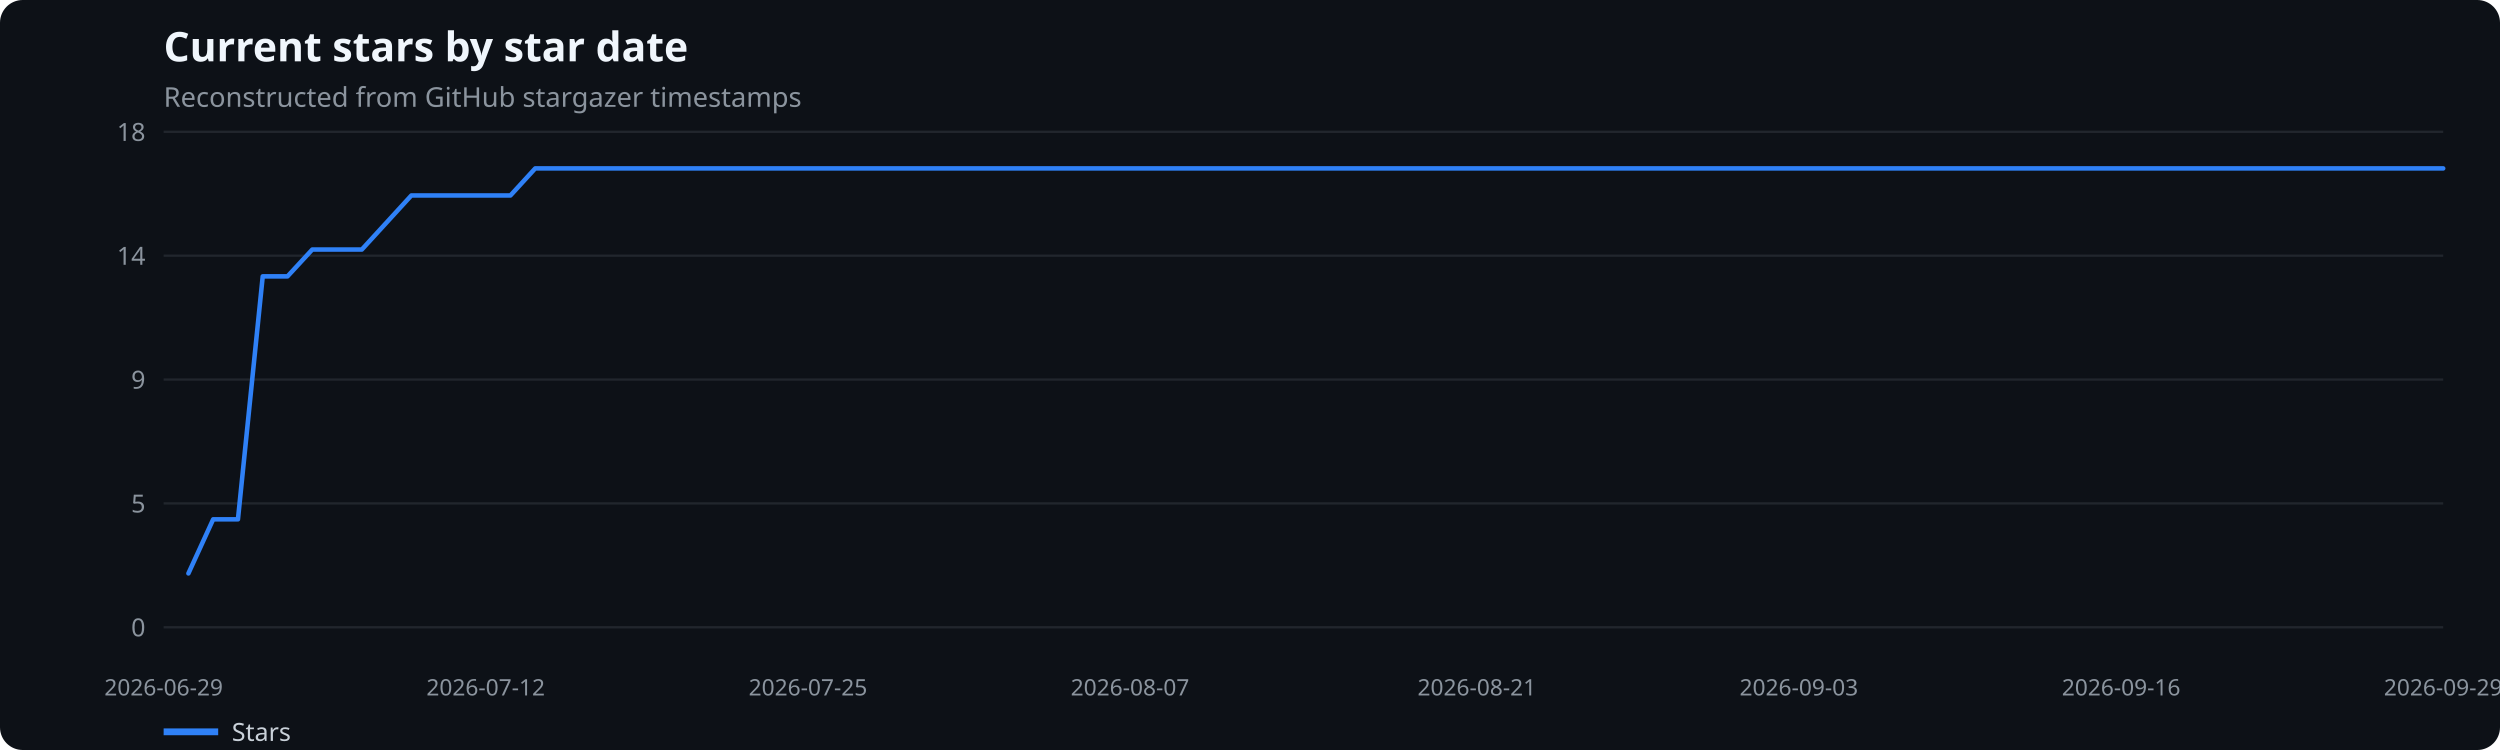
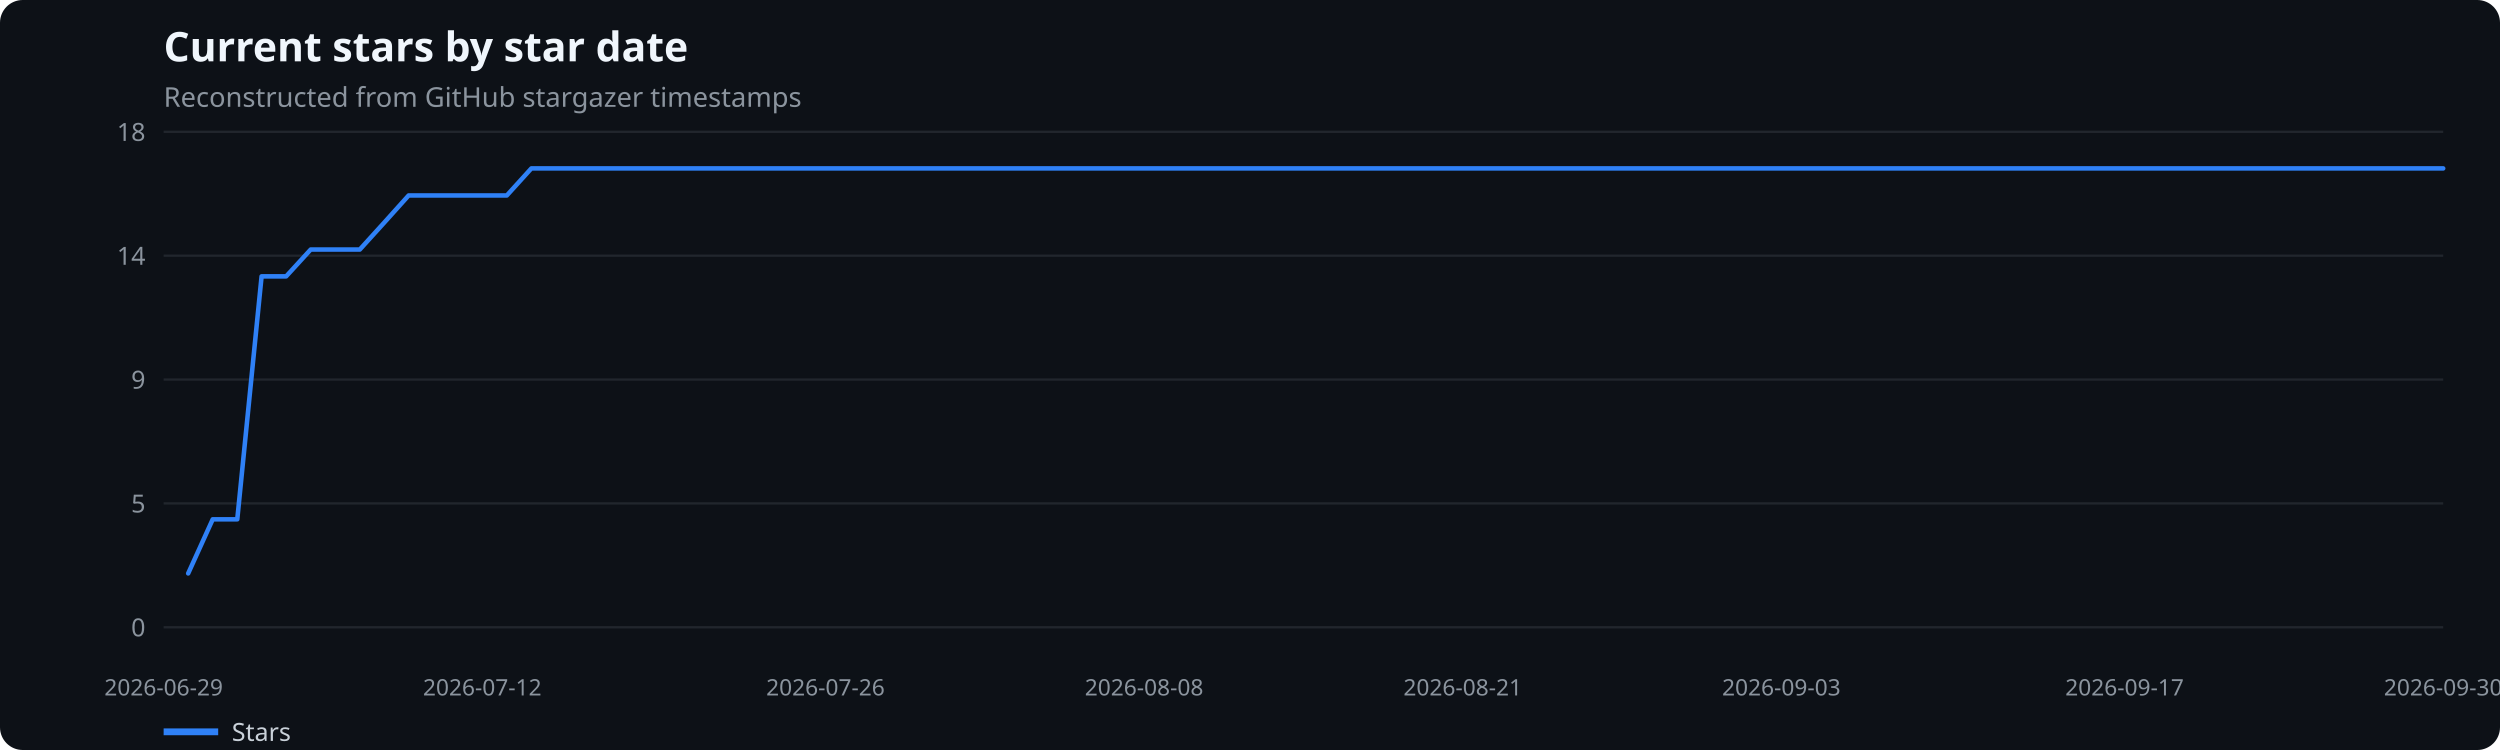
<svg xmlns="http://www.w3.org/2000/svg" width="1100" height="330" viewBox="0 0 1100 330" role="img" aria-label="Current stars by star date">
  <rect width="100%" height="100%" fill="#0d1117" rx="10" />
  <text x="72" y="27" fill="#f0f6fc" font-family="system-ui,sans-serif" font-size="18" font-weight="600">Current stars by star date</text>
  <text x="72" y="47" fill="#8b949e" font-family="system-ui,sans-serif" font-size="12">Reconstructed from GitHub stargazer timestamps</text>
  <line x1="72" x2="1075" y1="276.0" y2="276.0" stroke="#21262d" />
  <text x="64" y="280.0" text-anchor="end" fill="#8b949e" font-family="system-ui,sans-serif" font-size="11">0</text>
  <line x1="72" x2="1075" y1="221.5" y2="221.5" stroke="#21262d" />
  <text x="64" y="225.5" text-anchor="end" fill="#8b949e" font-family="system-ui,sans-serif" font-size="11">5</text>
  <line x1="72" x2="1075" y1="167.0" y2="167.0" stroke="#21262d" />
  <text x="64" y="171.0" text-anchor="end" fill="#8b949e" font-family="system-ui,sans-serif" font-size="11">9</text>
  <line x1="72" x2="1075" y1="112.5" y2="112.5" stroke="#21262d" />
  <text x="64" y="116.5" text-anchor="end" fill="#8b949e" font-family="system-ui,sans-serif" font-size="11">14</text>
  <line x1="72" x2="1075" y1="58.0" y2="58.0" stroke="#21262d" />
  <text x="64" y="62.0" text-anchor="end" fill="#8b949e" font-family="system-ui,sans-serif" font-size="11">18</text>
  <text x="72.0" y="306" text-anchor="middle" fill="#8b949e" font-family="system-ui,sans-serif" font-size="10">2026-06-29</text>
-   <text x="213.7" y="306" text-anchor="middle" fill="#8b949e" font-family="system-ui,sans-serif" font-size="10">2026-07-12</text>
-   <text x="355.5" y="306" text-anchor="middle" fill="#8b949e" font-family="system-ui,sans-serif" font-size="10">2026-07-25</text>
-   <text x="497.2" y="306" text-anchor="middle" fill="#8b949e" font-family="system-ui,sans-serif" font-size="10">2026-08-07</text>
-   <text x="649.8" y="306" text-anchor="middle" fill="#8b949e" font-family="system-ui,sans-serif" font-size="10">2026-08-21</text>
-   <text x="791.5" y="306" text-anchor="middle" fill="#8b949e" font-family="system-ui,sans-serif" font-size="10">2026-09-03</text>
-   <text x="933.3" y="306" text-anchor="middle" fill="#8b949e" font-family="system-ui,sans-serif" font-size="10">2026-09-16</text>
-   <text x="1075.0" y="306" text-anchor="middle" fill="#8b949e" font-family="system-ui,sans-serif" font-size="10">2026-09-29</text>
-   <polyline points="82.9,252.3 93.8,228.5 104.7,228.5 115.6,121.6 126.5,121.6 137.4,109.8 148.3,109.8 159.2,109.8 170.1,97.9 181.0,86.0 191.9,86.0 202.8,86.0 213.7,86.0 224.6,86.0 235.5,74.1 246.4,74.1 257.3,74.1 268.2,74.1 279.1,74.1 290.0,74.1 300.9,74.1 311.8,74.1 322.8,74.1 333.7,74.1 344.6,74.1 355.5,74.1 366.4,74.1 377.3,74.1 388.2,74.1 399.1,74.1 410.0,74.1 420.9,74.1 431.8,74.1 442.7,74.1 453.6,74.1 464.5,74.1 475.4,74.1 486.3,74.1 497.2,74.1 508.1,74.1 519.0,74.1 529.9,74.1 540.8,74.1 551.7,74.1 562.6,74.1 573.5,74.1 584.4,74.1 595.3,74.1 606.2,74.1 617.1,74.1 628.0,74.1 638.9,74.1 649.8,74.1 660.7,74.1 671.6,74.1 682.5,74.1 693.4,74.1 704.3,74.1 715.2,74.1 726.1,74.1 737.0,74.1 747.9,74.1 758.8,74.1 769.7,74.1 780.6,74.1 791.5,74.1 802.4,74.1 813.3,74.1 824.2,74.1 835.2,74.1 846.1,74.1 857.0,74.1 867.9,74.1 878.8,74.1 889.7,74.1 900.6,74.1 911.5,74.1 922.4,74.1 933.3,74.1 944.2,74.1 955.1,74.1 966.0,74.1 976.9,74.1 987.8,74.1 998.7,74.1 1009.6,74.1 1020.5,74.1 1031.4,74.1 1042.3,74.1 1053.2,74.1 1064.1,74.1 1075.0,74.1" fill="none" stroke="#2f81f7" stroke-width="2" stroke-linecap="round" stroke-linejoin="round" />
+   <text x="212.2" y="306" text-anchor="middle" fill="#8b949e" font-family="system-ui,sans-serif" font-size="10">2026-07-12</text>
+   <text x="363.2" y="306" text-anchor="middle" fill="#8b949e" font-family="system-ui,sans-serif" font-size="10">2026-07-26</text>
+   <text x="503.4" y="306" text-anchor="middle" fill="#8b949e" font-family="system-ui,sans-serif" font-size="10">2026-08-08</text>
+   <text x="643.6" y="306" text-anchor="middle" fill="#8b949e" font-family="system-ui,sans-serif" font-size="10">2026-08-21</text>
+   <text x="783.8" y="306" text-anchor="middle" fill="#8b949e" font-family="system-ui,sans-serif" font-size="10">2026-09-03</text>
+   <text x="934.8" y="306" text-anchor="middle" fill="#8b949e" font-family="system-ui,sans-serif" font-size="10">2026-09-17</text>
+   <text x="1075.0" y="306" text-anchor="middle" fill="#8b949e" font-family="system-ui,sans-serif" font-size="10">2026-09-30</text>
+   <polyline points="82.8,252.3 93.6,228.5 104.4,228.5 115.1,121.6 125.9,121.6 136.7,109.8 147.5,109.8 158.3,109.8 169.1,97.9 179.8,86.0 190.6,86.0 201.4,86.0 212.2,86.0 223.0,86.0 233.8,74.1 244.6,74.1 255.3,74.1 266.1,74.1 276.9,74.1 287.7,74.1 298.5,74.1 309.3,74.1 320.1,74.1 330.8,74.1 341.6,74.1 352.4,74.1 363.2,74.1 374.0,74.1 384.8,74.1 395.5,74.1 406.3,74.1 417.1,74.1 427.9,74.1 438.7,74.1 449.5,74.1 460.3,74.1 471.0,74.1 481.8,74.1 492.6,74.1 503.4,74.1 514.2,74.1 525.0,74.1 535.8,74.1 546.5,74.1 557.3,74.1 568.1,74.1 578.9,74.1 589.7,74.1 600.5,74.1 611.2,74.1 622.0,74.1 632.8,74.1 643.6,74.1 654.4,74.1 665.2,74.1 676.0,74.1 686.7,74.1 697.5,74.1 708.3,74.1 719.1,74.1 729.9,74.1 740.7,74.1 751.5,74.1 762.2,74.1 773.0,74.1 783.8,74.1 794.6,74.1 805.4,74.1 816.2,74.1 826.9,74.1 837.7,74.1 848.5,74.1 859.3,74.1 870.1,74.1 880.9,74.1 891.7,74.1 902.4,74.1 913.2,74.1 924.0,74.1 934.8,74.1 945.6,74.1 956.4,74.1 967.2,74.1 977.9,74.1 988.7,74.1 999.5,74.1 1010.3,74.1 1021.1,74.1 1031.9,74.1 1042.6,74.1 1053.4,74.1 1064.2,74.1 1075.0,74.1" fill="none" stroke="#2f81f7" stroke-width="2" stroke-linecap="round" stroke-linejoin="round" />
  <line x1="72" x2="96" y1="322" y2="322" stroke="#2f81f7" stroke-width="3" />
  <text x="102" y="326" fill="#c9d1d9" font-family="system-ui,sans-serif" font-size="11">Stars</text>
</svg>
